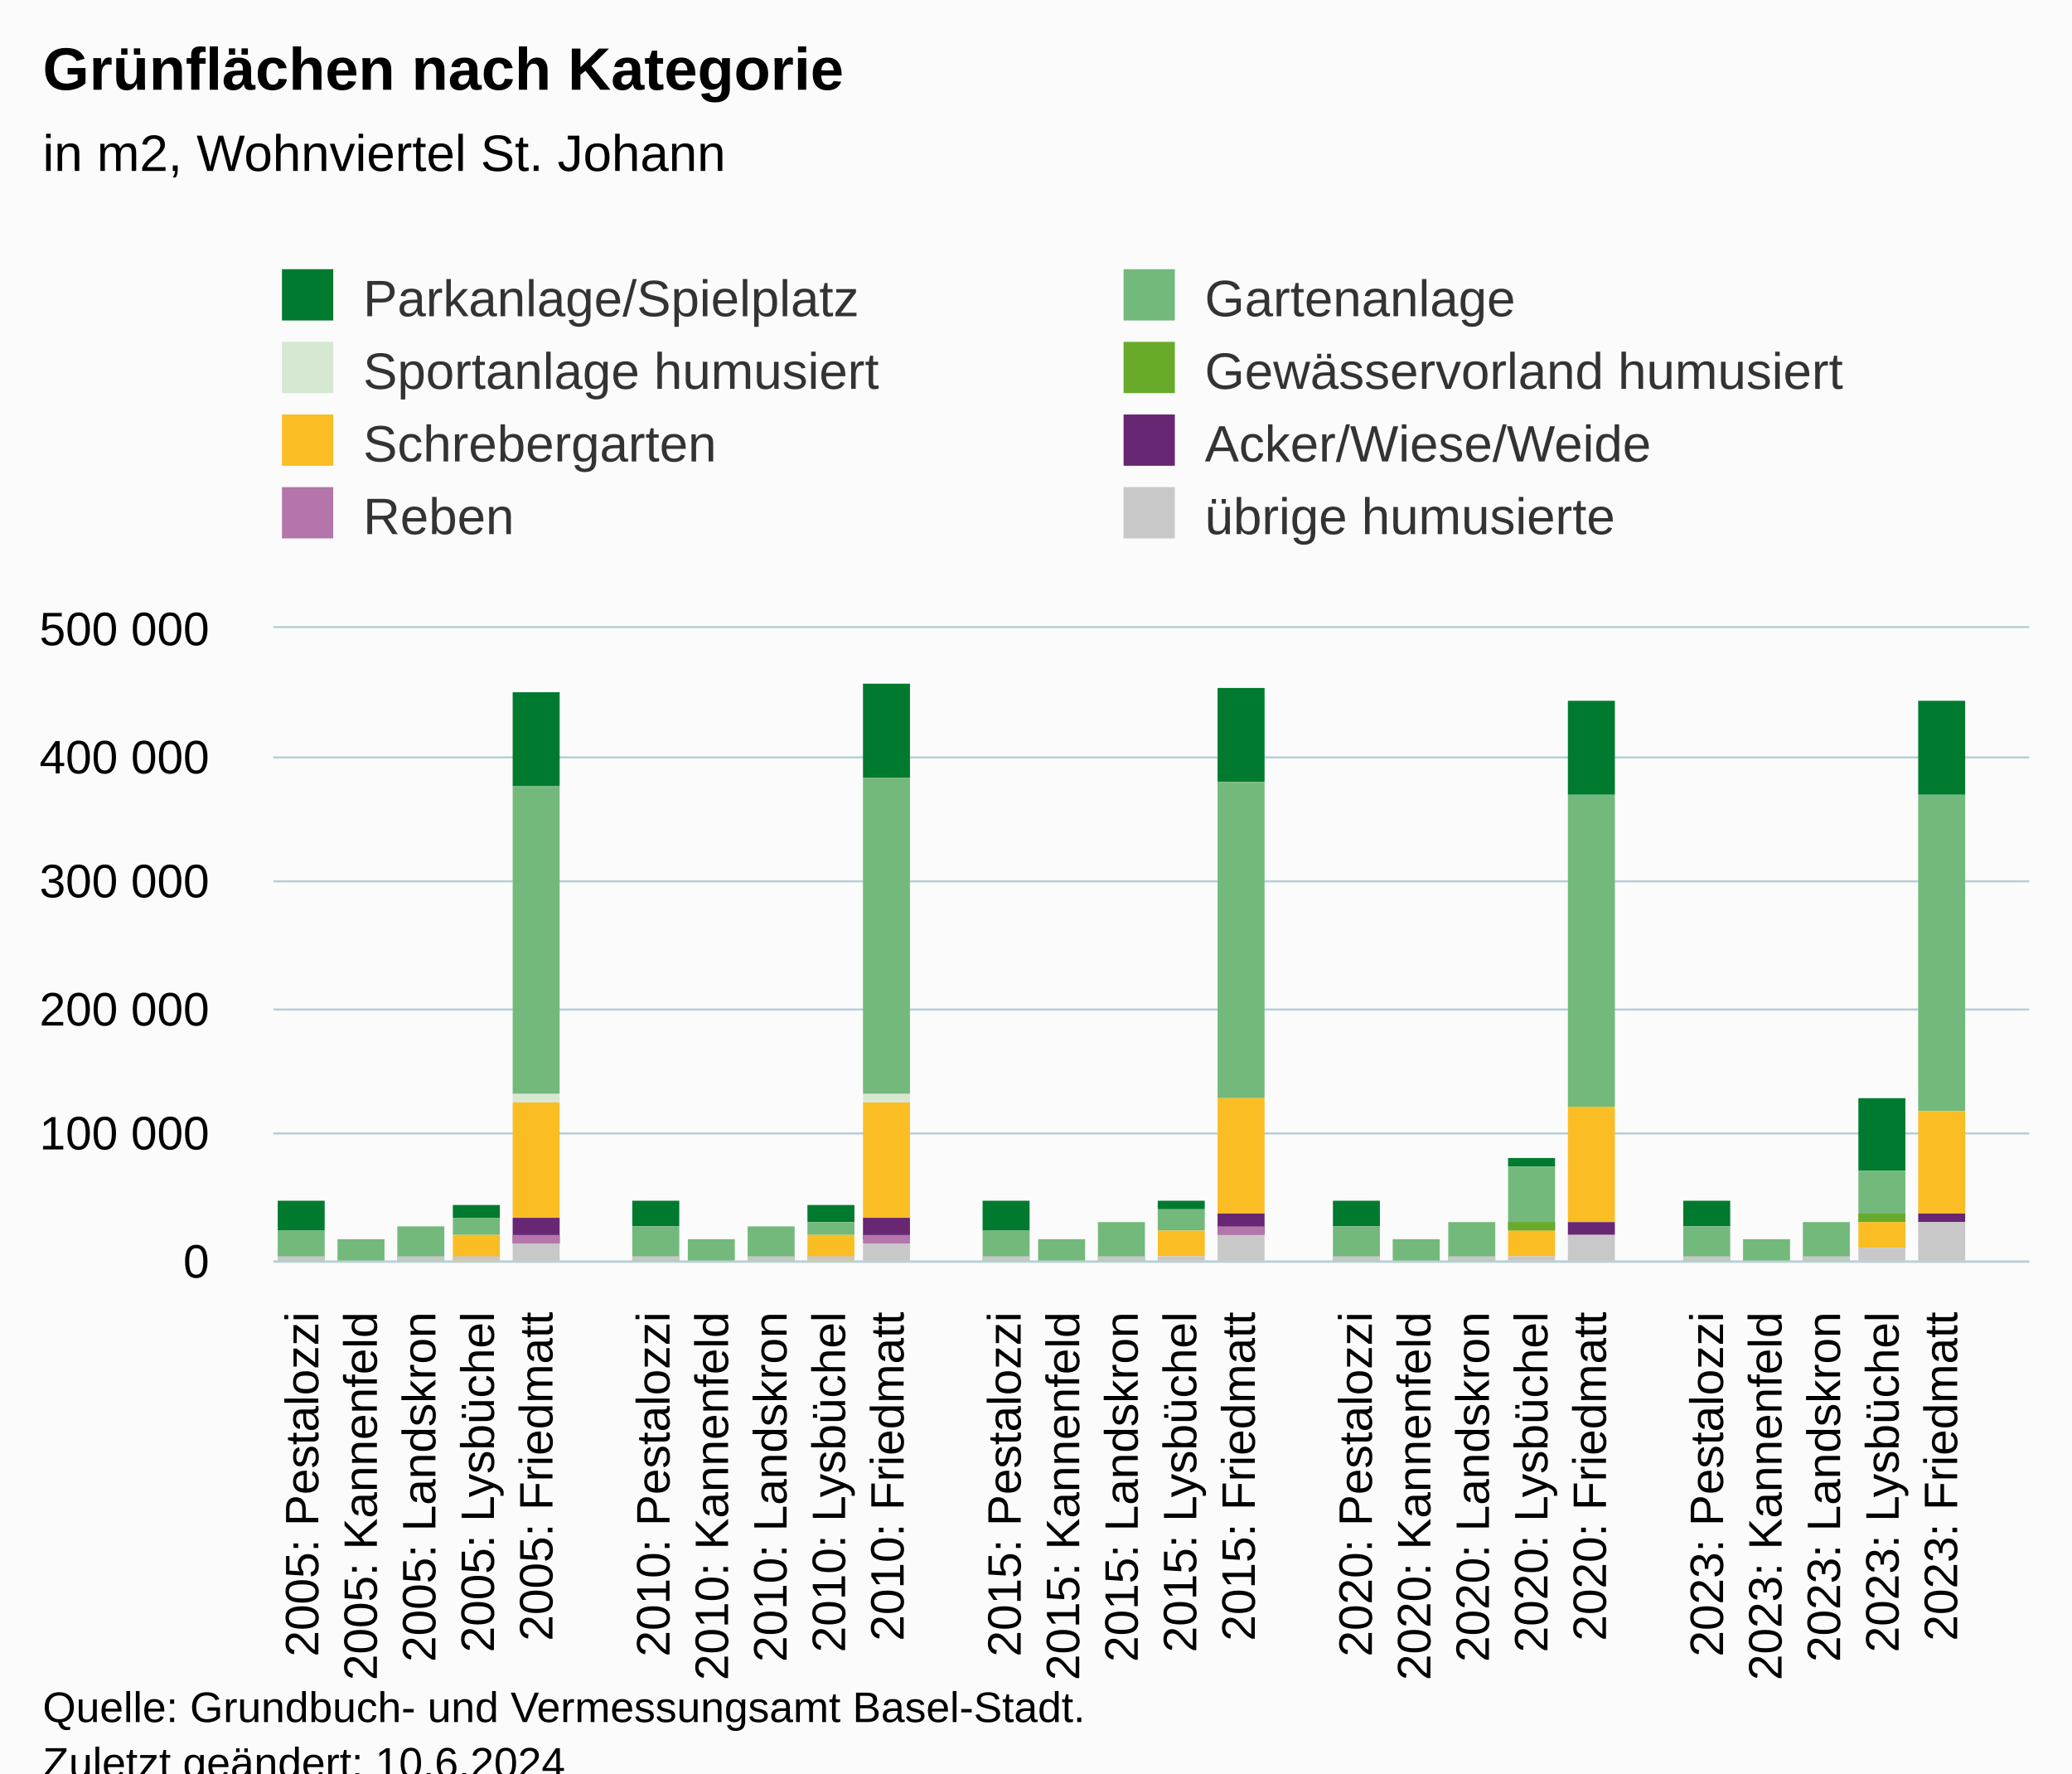
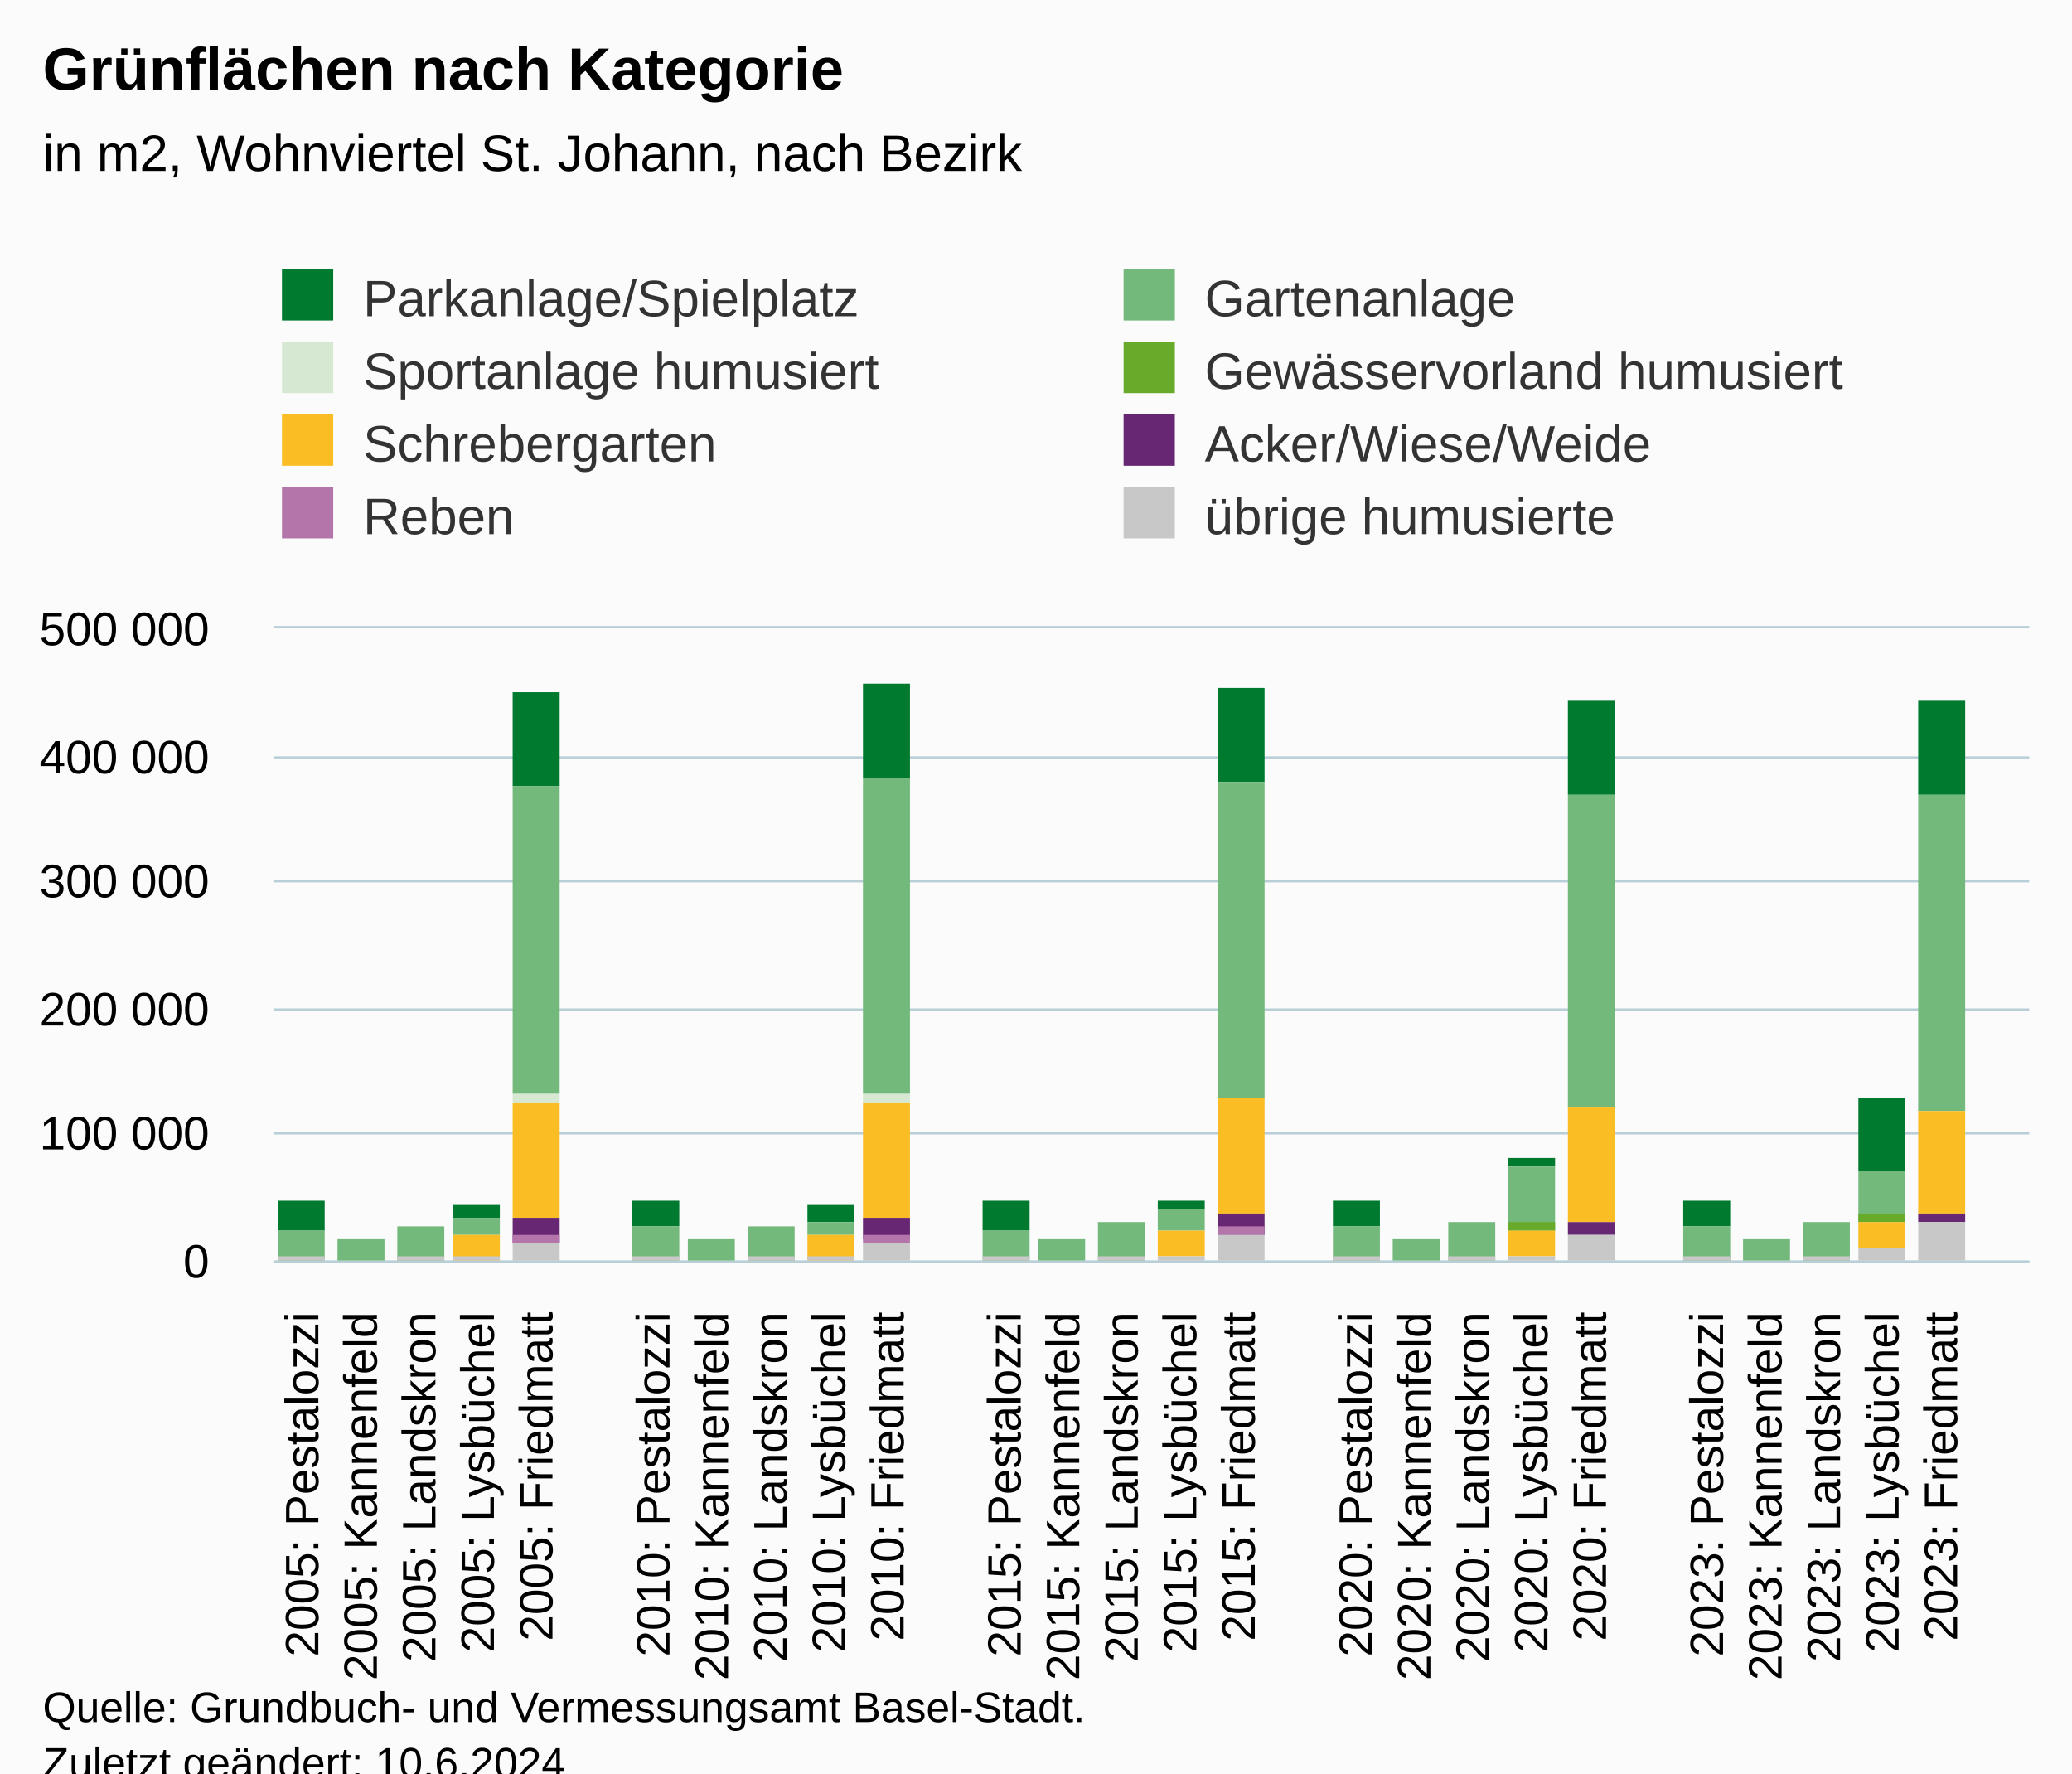
<svg xmlns="http://www.w3.org/2000/svg" version="1.1" class="highcharts-root" style="font-family:Arial;font-size:12px;" viewBox="0 0 485 415">
  <defs>
-     <clipPath id="highcharts-mb7h3kh-247-">
+     <clipPath id="highcharts-mxnjh7b-247-">
      <rect x="0" y="0" width="411" height="148" fill="none" />
    </clipPath>
-     <clipPath id="highcharts-mb7h3kh-278-">
+     <clipPath id="highcharts-mxnjh7b-278-">
      <rect x="0" y="0" width="411" height="148" fill="none" />
    </clipPath>
-     <clipPath id="highcharts-mb7h3kh-489-">
+     <clipPath id="highcharts-mxnjh7b-489-">
      <rect x="64" y="147" width="411" height="148" fill="none" />
    </clipPath>
  </defs>
  <rect fill="#fbfbfb" class="highcharts-background" x="0" y="0" width="485" height="428" rx="0" ry="0" />
  <rect fill="none" class="highcharts-plot-background" x="64" y="147" width="411" height="148" />
  <g class="highcharts-pane-group" data-z-index="0" />
  <g class="highcharts-grid highcharts-xaxis-grid" data-z-index="1">
    <path fill="none" data-z-index="1" class="highcharts-grid-line" d="M 77.5 147 L 77.5 295" opacity="1" />
    <path fill="none" data-z-index="1" class="highcharts-grid-line" d="M 90.5 147 L 90.5 295" opacity="1" />
    <path fill="none" data-z-index="1" class="highcharts-grid-line" d="M 104.5 147 L 104.5 295" opacity="1" />
    <path fill="none" data-z-index="1" class="highcharts-grid-line" d="M 118.5 147 L 118.5 295" opacity="1" />
    <path fill="none" data-z-index="1" class="highcharts-grid-line" d="M 132.5 147 L 132.5 295" opacity="1" />
    <path fill="none" data-z-index="1" class="highcharts-grid-line" d="M 145.5 147 L 145.5 295" opacity="1" />
    <path fill="none" data-z-index="1" class="highcharts-grid-line" d="M 159.5 147 L 159.5 295" opacity="1" />
    <path fill="none" data-z-index="1" class="highcharts-grid-line" d="M 173.5 147 L 173.5 295" opacity="1" />
    <path fill="none" data-z-index="1" class="highcharts-grid-line" d="M 186.5 147 L 186.5 295" opacity="1" />
    <path fill="none" data-z-index="1" class="highcharts-grid-line" d="M 200.5 147 L 200.5 295" opacity="1" />
    <path fill="none" data-z-index="1" class="highcharts-grid-line" d="M 214.5 147 L 214.5 295" opacity="1" />
    <path fill="none" data-z-index="1" class="highcharts-grid-line" d="M 227.5 147 L 227.5 295" opacity="1" />
    <path fill="none" data-z-index="1" class="highcharts-grid-line" d="M 241.5 147 L 241.5 295" opacity="1" />
    <path fill="none" data-z-index="1" class="highcharts-grid-line" d="M 255.5 147 L 255.5 295" opacity="1" />
    <path fill="none" data-z-index="1" class="highcharts-grid-line" d="M 269.5 147 L 269.5 295" opacity="1" />
    <path fill="none" data-z-index="1" class="highcharts-grid-line" d="M 282.5 147 L 282.5 295" opacity="1" />
    <path fill="none" data-z-index="1" class="highcharts-grid-line" d="M 296.5 147 L 296.5 295" opacity="1" />
    <path fill="none" data-z-index="1" class="highcharts-grid-line" d="M 310.5 147 L 310.5 295" opacity="1" />
    <path fill="none" data-z-index="1" class="highcharts-grid-line" d="M 323.5 147 L 323.5 295" opacity="1" />
    <path fill="none" data-z-index="1" class="highcharts-grid-line" d="M 337.5 147 L 337.5 295" opacity="1" />
    <path fill="none" data-z-index="1" class="highcharts-grid-line" d="M 351.5 147 L 351.5 295" opacity="1" />
    <path fill="none" data-z-index="1" class="highcharts-grid-line" d="M 364.5 147 L 364.5 295" opacity="1" />
    <path fill="none" data-z-index="1" class="highcharts-grid-line" d="M 378.5 147 L 378.5 295" opacity="1" />
    <path fill="none" data-z-index="1" class="highcharts-grid-line" d="M 392.5 147 L 392.5 295" opacity="1" />
    <path fill="none" data-z-index="1" class="highcharts-grid-line" d="M 406.5 147 L 406.5 295" opacity="1" />
    <path fill="none" data-z-index="1" class="highcharts-grid-line" d="M 419.5 147 L 419.5 295" opacity="1" />
    <path fill="none" data-z-index="1" class="highcharts-grid-line" d="M 433.5 147 L 433.5 295" opacity="1" />
    <path fill="none" data-z-index="1" class="highcharts-grid-line" d="M 447.5 147 L 447.5 295" opacity="1" />
    <path fill="none" data-z-index="1" class="highcharts-grid-line" d="M 460.5 147 L 460.5 295" opacity="1" />
    <path fill="none" data-z-index="1" class="highcharts-grid-line" d="M 474.5 147 L 474.5 295" opacity="1" />
    <path fill="none" data-z-index="1" class="highcharts-grid-line" d="M 63.5 147 L 63.5 295" opacity="1" />
  </g>
  <g class="highcharts-grid highcharts-yaxis-grid" data-z-index="1">
    <path fill="none" stroke="#B9CFD7" stroke-width="0.5" data-z-index="1" class="highcharts-grid-line" d="M 64 295.25 L 475 295.25" opacity="1" />
    <path fill="none" stroke="#B9CFD7" stroke-width="0.5" data-z-index="1" class="highcharts-grid-line" d="M 64 265.25 L 475 265.25" opacity="1" />
    <path fill="none" stroke="#B9CFD7" stroke-width="0.5" data-z-index="1" class="highcharts-grid-line" d="M 64 236.25 L 475 236.25" opacity="1" />
    <path fill="none" stroke="#B9CFD7" stroke-width="0.5" data-z-index="1" class="highcharts-grid-line" d="M 64 206.25 L 475 206.25" opacity="1" />
    <path fill="none" stroke="#B9CFD7" stroke-width="0.5" data-z-index="1" class="highcharts-grid-line" d="M 64 177.25 L 475 177.25" opacity="1" />
    <path fill="none" stroke="#B9CFD7" stroke-width="0.5" data-z-index="1" class="highcharts-grid-line" d="M 64 146.75 L 475 146.75" opacity="1" />
  </g>
  <rect fill="none" class="highcharts-plot-border" data-z-index="1" x="64" y="147" width="411" height="148" />
  <g class="highcharts-axis highcharts-xaxis" data-z-index="2">
    <path fill="none" class="highcharts-axis-line" stroke="#B9CFD7" stroke-width="0.5" data-z-index="7" d="M 64 295.25 L 475 295.25" />
  </g>
  <g class="highcharts-axis highcharts-yaxis" data-z-index="2">
    <path fill="none" class="highcharts-axis-line" data-z-index="7" d="M 64 147 L 64 295" />
  </g>
  <g class="highcharts-series-group" data-z-index="3">
-     <g class="highcharts-series highcharts-series-0 highcharts-column-series" data-z-index="0.1" opacity="1" transform="translate(64,147) scale(1 1)" clip-path="url(#highcharts-mb7h3kh-278-)">
+     <g class="highcharts-series highcharts-series-0 highcharts-column-series" data-z-index="0.1" opacity="1" transform="translate(64,147) scale(1 1)" clip-path="url(#highcharts-mxnjh7b-278-)">
      <rect x="1" y="134" width="11" height="7" fill="#007A2F" opacity="1" class="highcharts-point" />
      <rect x="42" y="135" width="11" height="3" fill="#007A2F" opacity="1" class="highcharts-point" />
      <rect x="56" y="15" width="11" height="22" fill="#007A2F" opacity="1" class="highcharts-point" />
      <rect x="84" y="134" width="11" height="6" fill="#007A2F" opacity="1" class="highcharts-point" />
      <rect x="125" y="135" width="11" height="4" fill="#007A2F" opacity="1" class="highcharts-point" />
      <rect x="138" y="13" width="11" height="22" fill="#007A2F" opacity="1" class="highcharts-point" />
      <rect x="166" y="134" width="11" height="7" fill="#007A2F" opacity="1" class="highcharts-point" />
      <rect x="207" y="134" width="11" height="2" fill="#007A2F" opacity="1" class="highcharts-point" />
      <rect x="221" y="14" width="11" height="22" fill="#007A2F" opacity="1" class="highcharts-point" />
      <rect x="248" y="134" width="11" height="6" fill="#007A2F" opacity="1" class="highcharts-point" />
      <rect x="289" y="124" width="11" height="2" fill="#007A2F" opacity="1" class="highcharts-point" />
      <rect x="303" y="17" width="11" height="22" fill="#007A2F" opacity="1" class="highcharts-point" />
      <rect x="330" y="134" width="11" height="6" fill="#007A2F" opacity="1" class="highcharts-point" />
      <rect x="371" y="110" width="11" height="17" fill="#007A2F" opacity="1" class="highcharts-point" />
      <rect x="385" y="17" width="11" height="22" fill="#007A2F" opacity="1" class="highcharts-point" />
    </g>
    <g class="highcharts-markers highcharts-series-0 highcharts-column-series" data-z-index="0.1" opacity="1" transform="translate(64,147) scale(1 1)" clip-path="none" />
-     <g class="highcharts-series highcharts-series-1 highcharts-column-series" data-z-index="0.1" opacity="1" transform="translate(64,147) scale(1 1)" clip-path="url(#highcharts-mb7h3kh-278-)">
+     <g class="highcharts-series highcharts-series-1 highcharts-column-series" data-z-index="0.1" opacity="1" transform="translate(64,147) scale(1 1)" clip-path="url(#highcharts-mxnjh7b-278-)">
      <rect x="1" y="141" width="11" height="7" fill="#73B97C" opacity="1" class="highcharts-point" />
      <rect x="15" y="143" width="11" height="6" fill="#73B97C" opacity="1" class="highcharts-point" />
      <rect x="29" y="140" width="11" height="9" fill="#73B97C" opacity="1" class="highcharts-point" />
      <rect x="42" y="138" width="11" height="4" fill="#73B97C" opacity="1" class="highcharts-point" />
      <rect x="56" y="37" width="11" height="72" fill="#73B97C" opacity="1" class="highcharts-point" />
      <rect x="84" y="140" width="11" height="8" fill="#73B97C" opacity="1" class="highcharts-point" />
      <rect x="97" y="143" width="11" height="6" fill="#73B97C" opacity="1" class="highcharts-point" />
      <rect x="111" y="140" width="11" height="9" fill="#73B97C" opacity="1" class="highcharts-point" />
      <rect x="125" y="139" width="11" height="3" fill="#73B97C" opacity="1" class="highcharts-point" />
      <rect x="138" y="35" width="11" height="74" fill="#73B97C" opacity="1" class="highcharts-point" />
      <rect x="166" y="141" width="11" height="7" fill="#73B97C" opacity="1" class="highcharts-point" />
      <rect x="179" y="143" width="11" height="6" fill="#73B97C" opacity="1" class="highcharts-point" />
      <rect x="193" y="139" width="11" height="10" fill="#73B97C" opacity="1" class="highcharts-point" />
      <rect x="207" y="136" width="11" height="5" fill="#73B97C" opacity="1" class="highcharts-point" />
      <rect x="221" y="36" width="11" height="74" fill="#73B97C" opacity="1" class="highcharts-point" />
      <rect x="248" y="140" width="11" height="8" fill="#73B97C" opacity="1" class="highcharts-point" />
      <rect x="262" y="143" width="11" height="6" fill="#73B97C" opacity="1" class="highcharts-point" />
      <rect x="275" y="139" width="11" height="10" fill="#73B97C" opacity="1" class="highcharts-point" />
      <rect x="289" y="126" width="11" height="15" fill="#73B97C" opacity="1" class="highcharts-point" />
      <rect x="303" y="39" width="11" height="73" fill="#73B97C" opacity="1" class="highcharts-point" />
      <rect x="330" y="140" width="11" height="8" fill="#73B97C" opacity="1" class="highcharts-point" />
      <rect x="344" y="143" width="11" height="6" fill="#73B97C" opacity="1" class="highcharts-point" />
      <rect x="358" y="139" width="11" height="9" fill="#73B97C" opacity="1" class="highcharts-point" />
      <rect x="371" y="127" width="11" height="12" fill="#73B97C" opacity="1" class="highcharts-point" />
      <rect x="385" y="39" width="11" height="74" fill="#73B97C" opacity="1" class="highcharts-point" />
    </g>
    <g class="highcharts-markers highcharts-series-1 highcharts-column-series" data-z-index="0.1" opacity="1" transform="translate(64,147) scale(1 1)" clip-path="none" />
-     <g class="highcharts-series highcharts-series-2 highcharts-column-series" data-z-index="0.1" opacity="1" transform="translate(64,147) scale(1 1)" clip-path="url(#highcharts-mb7h3kh-278-)">
+     <g class="highcharts-series highcharts-series-2 highcharts-column-series" data-z-index="0.1" opacity="1" transform="translate(64,147) scale(1 1)" clip-path="url(#highcharts-mxnjh7b-278-)">
      <rect x="56" y="109" width="11" height="2" fill="#D7E8D2" opacity="1" class="highcharts-point" />
      <rect x="138" y="109" width="11" height="2" fill="#D7E8D2" opacity="1" class="highcharts-point" />
    </g>
    <g class="highcharts-markers highcharts-series-2 highcharts-column-series" data-z-index="0.1" opacity="1" transform="translate(64,147) scale(1 1)" clip-path="none" />
-     <g class="highcharts-series highcharts-series-3 highcharts-column-series" data-z-index="0.1" opacity="1" transform="translate(64,147) scale(1 1)" clip-path="url(#highcharts-mb7h3kh-278-)">
+     <g class="highcharts-series highcharts-series-3 highcharts-column-series" data-z-index="0.1" opacity="1" transform="translate(64,147) scale(1 1)" clip-path="url(#highcharts-mxnjh7b-278-)">
      <rect x="289" y="139" width="11" height="2" fill="#68ab2b" opacity="1" class="highcharts-point" />
      <rect x="371" y="137" width="11" height="2" fill="#68ab2b" opacity="1" class="highcharts-point" />
    </g>
    <g class="highcharts-markers highcharts-series-3 highcharts-column-series" data-z-index="0.1" opacity="1" transform="translate(64,147) scale(1 1)" clip-path="none" />
-     <g class="highcharts-series highcharts-series-4 highcharts-column-series" data-z-index="0.1" opacity="1" transform="translate(64,147) scale(1 1)" clip-path="url(#highcharts-mb7h3kh-278-)">
+     <g class="highcharts-series highcharts-series-4 highcharts-column-series" data-z-index="0.1" opacity="1" transform="translate(64,147) scale(1 1)" clip-path="url(#highcharts-mxnjh7b-278-)">
      <rect x="42" y="142" width="11" height="6" fill="#fabd24" opacity="1" class="highcharts-point" />
      <rect x="56" y="111" width="11" height="27" fill="#fabd24" opacity="1" class="highcharts-point" />
      <rect x="125" y="142" width="11" height="6" fill="#fabd24" opacity="1" class="highcharts-point" />
      <rect x="138" y="111" width="11" height="27" fill="#fabd24" opacity="1" class="highcharts-point" />
      <rect x="207" y="141" width="11" height="6" fill="#fabd24" opacity="1" class="highcharts-point" />
      <rect x="221" y="110" width="11" height="27" fill="#fabd24" opacity="1" class="highcharts-point" />
      <rect x="289" y="141" width="11" height="6" fill="#fabd24" opacity="1" class="highcharts-point" />
      <rect x="303" y="112" width="11" height="27" fill="#fabd24" opacity="1" class="highcharts-point" />
      <rect x="371" y="139" width="11" height="6" fill="#fabd24" opacity="1" class="highcharts-point" />
      <rect x="385" y="113" width="11" height="24" fill="#fabd24" opacity="1" class="highcharts-point" />
    </g>
    <g class="highcharts-markers highcharts-series-4 highcharts-column-series" data-z-index="0.1" opacity="1" transform="translate(64,147) scale(1 1)" clip-path="none" />
-     <g class="highcharts-series highcharts-series-5 highcharts-column-series" data-z-index="0.1" opacity="1" transform="translate(64,147) scale(1 1)" clip-path="url(#highcharts-mb7h3kh-278-)">
+     <g class="highcharts-series highcharts-series-5 highcharts-column-series" data-z-index="0.1" opacity="1" transform="translate(64,147) scale(1 1)" clip-path="url(#highcharts-mxnjh7b-278-)">
      <rect x="56" y="138" width="11" height="6" fill="#672773" opacity="1" class="highcharts-point" />
      <rect x="138" y="138" width="11" height="5" fill="#672773" opacity="1" class="highcharts-point" />
      <rect x="221" y="137" width="11" height="5" fill="#672773" opacity="1" class="highcharts-point" />
      <rect x="303" y="139" width="11" height="3" fill="#672773" opacity="1" class="highcharts-point" />
      <rect x="385" y="137" width="11" height="2" fill="#672773" opacity="1" class="highcharts-point" />
    </g>
    <g class="highcharts-markers highcharts-series-5 highcharts-column-series" data-z-index="0.1" opacity="1" transform="translate(64,147) scale(1 1)" clip-path="none" />
-     <g class="highcharts-series highcharts-series-6 highcharts-column-series" data-z-index="0.1" opacity="1" transform="translate(64,147) scale(1 1)" clip-path="url(#highcharts-mb7h3kh-278-)">
+     <g class="highcharts-series highcharts-series-6 highcharts-column-series" data-z-index="0.1" opacity="1" transform="translate(64,147) scale(1 1)" clip-path="url(#highcharts-mxnjh7b-278-)">
      <rect x="56" y="142" width="11" height="2" fill="#b475ab" opacity="1" class="highcharts-point" />
      <rect x="138" y="142" width="11" height="2" fill="#b475ab" opacity="1" class="highcharts-point" />
      <rect x="221" y="140" width="11" height="2" fill="#b475ab" opacity="1" class="highcharts-point" />
    </g>
    <g class="highcharts-markers highcharts-series-6 highcharts-column-series" data-z-index="0.1" opacity="1" transform="translate(64,147) scale(1 1)" clip-path="none" />
-     <g class="highcharts-series highcharts-series-7 highcharts-column-series" data-z-index="0.1" opacity="1" transform="translate(64,147) scale(1 1)" clip-path="url(#highcharts-mb7h3kh-278-)">
+     <g class="highcharts-series highcharts-series-7 highcharts-column-series" data-z-index="0.1" opacity="1" transform="translate(64,147) scale(1 1)" clip-path="url(#highcharts-mxnjh7b-278-)">
      <rect x="1" y="147" width="11" height="2" fill="#C8C8C8" opacity="1" class="highcharts-point" />
      <rect x="29" y="147" width="11" height="2" fill="#C8C8C8" opacity="1" class="highcharts-point" />
      <rect x="42" y="147" width="11" height="2" fill="#C8C8C8" opacity="1" class="highcharts-point" />
      <rect x="56" y="144" width="11" height="5" fill="#C8C8C8" opacity="1" class="highcharts-point" />
      <rect x="84" y="147" width="11" height="2" fill="#C8C8C8" opacity="1" class="highcharts-point" />
      <rect x="111" y="147" width="11" height="2" fill="#C8C8C8" opacity="1" class="highcharts-point" />
      <rect x="125" y="147" width="11" height="2" fill="#C8C8C8" opacity="1" class="highcharts-point" />
      <rect x="138" y="144" width="11" height="5" fill="#C8C8C8" opacity="1" class="highcharts-point" />
      <rect x="166" y="147" width="11" height="2" fill="#C8C8C8" opacity="1" class="highcharts-point" />
      <rect x="193" y="147" width="11" height="2" fill="#C8C8C8" opacity="1" class="highcharts-point" />
      <rect x="207" y="147" width="11" height="2" fill="#C8C8C8" opacity="1" class="highcharts-point" />
      <rect x="221" y="142" width="11" height="7" fill="#C8C8C8" opacity="1" class="highcharts-point" />
      <rect x="248" y="147" width="11" height="2" fill="#C8C8C8" opacity="1" class="highcharts-point" />
      <rect x="275" y="147" width="11" height="2" fill="#C8C8C8" opacity="1" class="highcharts-point" />
      <rect x="289" y="147" width="11" height="2" fill="#C8C8C8" opacity="1" class="highcharts-point" />
      <rect x="303" y="142" width="11" height="7" fill="#C8C8C8" opacity="1" class="highcharts-point" />
      <rect x="330" y="147" width="11" height="2" fill="#C8C8C8" opacity="1" class="highcharts-point" />
      <rect x="358" y="147" width="11" height="2" fill="#C8C8C8" opacity="1" class="highcharts-point" />
      <rect x="371" y="145" width="11" height="4" fill="#C8C8C8" opacity="1" class="highcharts-point" />
      <rect x="385" y="139" width="11" height="10" fill="#C8C8C8" opacity="1" class="highcharts-point" />
    </g>
    <g class="highcharts-markers highcharts-series-7 highcharts-column-series" data-z-index="0.1" opacity="1" transform="translate(64,147) scale(1 1)" clip-path="none" />
  </g>
  <text x="10" text-anchor="start" class="highcharts-title" data-z-index="4" style="color:#000000;font-size:14px;font-weight:bold;fill:#000000;" y="21">
    <tspan>Grünflächen nach Kategorie</tspan>
  </text>
  <text x="10" text-anchor="start" class="highcharts-subtitle" data-z-index="4" style="color:#000000;font-size:12px;font-weight:normal;fill:#000000;" y="40">
-     <tspan>in m2, Wohnviertel St. Johann</tspan>
+     <tspan>in m2, Wohnviertel St. Johann, nach Bezirk</tspan>
  </text>
  <text x="10" text-anchor="start" class="highcharts-caption" data-z-index="4" style="color:#666666;fill:#666666;" y="400" />
  <g class="highcharts-legend" data-z-index="7" transform="translate(56,56)">
    <rect fill="none" class="highcharts-legend-box" rx="0" ry="0" x="0" y="0" width="390" height="79" visibility="visible" />
    <g data-z-index="1">
      <g>
        <g class="highcharts-legend-item highcharts-column-series highcharts-color-undefined highcharts-series-0" data-z-index="1" transform="translate(8,3)">
          <text x="21" style="color:#333333;cursor:pointer;font-size:12px;font-weight:normal;fill:#333333;" text-anchor="start" data-z-index="2" y="15">
            <tspan>Parkanlage/Spielplatz</tspan>
          </text>
          <rect x="2" y="4" width="12" height="12" fill="#007A2F" class="highcharts-point" data-z-index="3" />
        </g>
        <g class="highcharts-legend-item highcharts-column-series highcharts-color-undefined highcharts-series-1" data-z-index="1" transform="translate(205,3)">
          <text x="21" y="15" style="color:#333333;cursor:pointer;font-size:12px;font-weight:normal;fill:#333333;" text-anchor="start" data-z-index="2">
            <tspan>Gartenanlage</tspan>
          </text>
          <rect x="2" y="4" width="12" height="12" fill="#73B97C" class="highcharts-point" data-z-index="3" />
        </g>
        <g class="highcharts-legend-item highcharts-column-series highcharts-color-undefined highcharts-series-2" data-z-index="1" transform="translate(8,20)">
          <text x="21" y="15" style="color:#333333;cursor:pointer;font-size:12px;font-weight:normal;fill:#333333;" text-anchor="start" data-z-index="2">
            <tspan>Sportanlage humusiert</tspan>
          </text>
          <rect x="2" y="4" width="12" height="12" fill="#D7E8D2" class="highcharts-point" data-z-index="3" />
        </g>
        <g class="highcharts-legend-item highcharts-column-series highcharts-color-undefined highcharts-series-3" data-z-index="1" transform="translate(205,20)">
          <text x="21" y="15" style="color:#333333;cursor:pointer;font-size:12px;font-weight:normal;fill:#333333;" text-anchor="start" data-z-index="2">
            <tspan>Gewässervorland humusiert</tspan>
          </text>
          <rect x="2" y="4" width="12" height="12" fill="#68ab2b" class="highcharts-point" data-z-index="3" />
        </g>
        <g class="highcharts-legend-item highcharts-column-series highcharts-color-undefined highcharts-series-4" data-z-index="1" transform="translate(8,37)">
          <text x="21" y="15" style="color:#333333;cursor:pointer;font-size:12px;font-weight:normal;fill:#333333;" text-anchor="start" data-z-index="2">
            <tspan>Schrebergarten</tspan>
          </text>
          <rect x="2" y="4" width="12" height="12" fill="#fabd24" class="highcharts-point" data-z-index="3" />
        </g>
        <g class="highcharts-legend-item highcharts-column-series highcharts-color-undefined highcharts-series-5" data-z-index="1" transform="translate(205,37)">
          <text x="21" y="15" style="color:#333333;cursor:pointer;font-size:12px;font-weight:normal;fill:#333333;" text-anchor="start" data-z-index="2">
            <tspan>Acker/Wiese/Weide</tspan>
          </text>
          <rect x="2" y="4" width="12" height="12" fill="#672773" class="highcharts-point" data-z-index="3" />
        </g>
        <g class="highcharts-legend-item highcharts-column-series highcharts-color-undefined highcharts-series-6" data-z-index="1" transform="translate(8,54)">
          <text x="21" y="15" style="color:#333333;cursor:pointer;font-size:12px;font-weight:normal;fill:#333333;" text-anchor="start" data-z-index="2">
            <tspan>Reben</tspan>
          </text>
          <rect x="2" y="4" width="12" height="12" fill="#b475ab" class="highcharts-point" data-z-index="3" />
        </g>
        <g class="highcharts-legend-item highcharts-column-series highcharts-color-undefined highcharts-series-7" data-z-index="1" transform="translate(205,54)">
          <text x="21" y="15" style="color:#333333;cursor:pointer;font-size:12px;font-weight:normal;fill:#333333;" text-anchor="start" data-z-index="2">
            <tspan>übrige humusierte</tspan>
          </text>
          <rect x="2" y="4" width="12" height="12" fill="#C8C8C8" class="highcharts-point" data-z-index="3" />
        </g>
      </g>
    </g>
  </g>
  <g class="highcharts-axis-labels highcharts-xaxis-labels" data-z-index="7">
    <text x="74.517" style="color:#000000;cursor:default;font-size:11px;fill:#000000;" text-anchor="end" transform="translate(0,0) rotate(-90 74.51667 307)" y="307" opacity="1">
      <tspan>2005: Pestalozzi</tspan>
    </text>
    <text x="88.217" style="color:#000000;cursor:default;font-size:11px;fill:#000000;" text-anchor="end" transform="translate(0,0) rotate(-90 88.21667 307)" y="307" opacity="1">
      <tspan>2005: Kannenfeld</tspan>
    </text>
    <text x="101.917" style="color:#000000;cursor:default;font-size:11px;fill:#000000;" text-anchor="end" transform="translate(0,0) rotate(-90 101.9167 307)" y="307" opacity="1">
      <tspan>2005: Landskron</tspan>
    </text>
    <text x="115.617" style="color:#000000;cursor:default;font-size:11px;fill:#000000;" text-anchor="end" transform="translate(0,0) rotate(-90 115.6167 307)" y="307" opacity="1">
      <tspan>2005: Lysbüchel</tspan>
    </text>
    <text x="129.317" style="color:#000000;cursor:default;font-size:11px;fill:#000000;" text-anchor="end" transform="translate(0,0) rotate(-90 129.3167 307)" y="307" opacity="1">
      <tspan>2005: Friedmatt</tspan>
    </text>
    <text x="143.017" style="color:#000000;cursor:default;font-size:11px;fill:#000000;" text-anchor="end" transform="translate(0,0) rotate(-90 143.0167 307)" y="307" opacity="1" />
    <text x="156.717" style="color:#000000;cursor:default;font-size:11px;fill:#000000;" text-anchor="end" transform="translate(0,0) rotate(-90 156.7167 307)" y="307" opacity="1">
      <tspan>2010: Pestalozzi</tspan>
    </text>
    <text x="170.417" style="color:#000000;cursor:default;font-size:11px;fill:#000000;" text-anchor="end" transform="translate(0,0) rotate(-90 170.4167 307)" y="307" opacity="1">
      <tspan>2010: Kannenfeld</tspan>
    </text>
    <text x="184.117" style="color:#000000;cursor:default;font-size:11px;fill:#000000;" text-anchor="end" transform="translate(0,0) rotate(-90 184.1167 307)" y="307" opacity="1">
      <tspan>2010: Landskron</tspan>
    </text>
    <text x="197.817" style="color:#000000;cursor:default;font-size:11px;fill:#000000;" text-anchor="end" transform="translate(0,0) rotate(-90 197.8167 307)" y="307" opacity="1">
      <tspan>2010: Lysbüchel</tspan>
    </text>
    <text x="211.517" style="color:#000000;cursor:default;font-size:11px;fill:#000000;" text-anchor="end" transform="translate(0,0) rotate(-90 211.5167 307)" y="307" opacity="1">
      <tspan>2010: Friedmatt</tspan>
    </text>
    <text x="225.217" style="color:#000000;cursor:default;font-size:11px;fill:#000000;" text-anchor="end" transform="translate(0,0) rotate(-90 225.2167 307)" y="307" opacity="1" />
    <text x="238.917" style="color:#000000;cursor:default;font-size:11px;fill:#000000;" text-anchor="end" transform="translate(0,0) rotate(-90 238.9167 307)" y="307" opacity="1">
      <tspan>2015: Pestalozzi</tspan>
    </text>
    <text x="252.617" style="color:#000000;cursor:default;font-size:11px;fill:#000000;" text-anchor="end" transform="translate(0,0) rotate(-90 252.6167 307)" y="307" opacity="1">
      <tspan>2015: Kannenfeld</tspan>
    </text>
    <text x="266.317" style="color:#000000;cursor:default;font-size:11px;fill:#000000;" text-anchor="end" transform="translate(0,0) rotate(-90 266.3167 307)" y="307" opacity="1">
      <tspan>2015: Landskron</tspan>
    </text>
    <text x="280.017" style="color:#000000;cursor:default;font-size:11px;fill:#000000;" text-anchor="end" transform="translate(0,0) rotate(-90 280.0167 307)" y="307" opacity="1">
      <tspan>2015: Lysbüchel</tspan>
    </text>
    <text x="293.717" style="color:#000000;cursor:default;font-size:11px;fill:#000000;" text-anchor="end" transform="translate(0,0) rotate(-90 293.7167 307)" y="307" opacity="1">
      <tspan>2015: Friedmatt</tspan>
    </text>
    <text x="307.417" style="color:#000000;cursor:default;font-size:11px;fill:#000000;" text-anchor="end" transform="translate(0,0) rotate(-90 307.4167 307)" y="307" opacity="1" />
    <text x="321.117" style="color:#000000;cursor:default;font-size:11px;fill:#000000;" text-anchor="end" transform="translate(0,0) rotate(-90 321.1167 307)" y="307" opacity="1">
      <tspan>2020: Pestalozzi</tspan>
    </text>
    <text x="334.817" style="color:#000000;cursor:default;font-size:11px;fill:#000000;" text-anchor="end" transform="translate(0,0) rotate(-90 334.8167 307)" y="307" opacity="1">
      <tspan>2020: Kannenfeld</tspan>
    </text>
    <text x="348.517" style="color:#000000;cursor:default;font-size:11px;fill:#000000;" text-anchor="end" transform="translate(0,0) rotate(-90 348.5167 307)" y="307" opacity="1">
      <tspan>2020: Landskron</tspan>
    </text>
    <text x="362.217" style="color:#000000;cursor:default;font-size:11px;fill:#000000;" text-anchor="end" transform="translate(0,0) rotate(-90 362.2167 307)" y="307" opacity="1">
      <tspan>2020: Lysbüchel</tspan>
    </text>
    <text x="375.917" style="color:#000000;cursor:default;font-size:11px;fill:#000000;" text-anchor="end" transform="translate(0,0) rotate(-90 375.9167 307)" y="307" opacity="1">
      <tspan>2020: Friedmatt</tspan>
    </text>
    <text x="389.617" style="color:#000000;cursor:default;font-size:11px;fill:#000000;" text-anchor="end" transform="translate(0,0) rotate(-90 389.6167 307)" y="307" opacity="1" />
    <text x="403.317" style="color:#000000;cursor:default;font-size:11px;fill:#000000;" text-anchor="end" transform="translate(0,0) rotate(-90 403.3167 307)" y="307" opacity="1">
      <tspan>2023: Pestalozzi</tspan>
    </text>
    <text x="417.017" style="color:#000000;cursor:default;font-size:11px;fill:#000000;" text-anchor="end" transform="translate(0,0) rotate(-90 417.0167 307)" y="307" opacity="1">
      <tspan>2023: Kannenfeld</tspan>
    </text>
    <text x="430.717" style="color:#000000;cursor:default;font-size:11px;fill:#000000;" text-anchor="end" transform="translate(0,0) rotate(-90 430.7167 307)" y="307" opacity="1">
      <tspan>2023: Landskron</tspan>
    </text>
    <text x="444.417" style="color:#000000;cursor:default;font-size:11px;fill:#000000;" text-anchor="end" transform="translate(0,0) rotate(-90 444.4167 307)" y="307" opacity="1">
      <tspan>2023: Lysbüchel</tspan>
    </text>
    <text x="458.117" style="color:#000000;cursor:default;font-size:11px;fill:#000000;" text-anchor="end" transform="translate(0,0) rotate(-90 458.1167 307)" y="307" opacity="1">
      <tspan>2023: Friedmatt</tspan>
    </text>
    <text x="471.817" style="color:#000000;cursor:default;font-size:11px;fill:#000000;" text-anchor="end" transform="translate(0,0) rotate(-90 471.8167 307)" y="307" opacity="1" />
  </g>
  <g class="highcharts-axis-labels highcharts-yaxis-labels" data-z-index="7">
    <text x="49" style="color:#000000;cursor:default;font-size:11px;fill:#000000;" text-anchor="end" transform="translate(0,0)" y="299" opacity="1">0</text>
    <text x="49" style="color:#000000;cursor:default;font-size:11px;fill:#000000;" text-anchor="end" transform="translate(0,0)" y="269" opacity="1">
      <tspan>100 000</tspan>
    </text>
    <text x="49" style="color:#000000;cursor:default;font-size:11px;fill:#000000;" text-anchor="end" transform="translate(0,0)" y="240" opacity="1">
      <tspan>200 000</tspan>
    </text>
    <text x="49" style="color:#000000;cursor:default;font-size:11px;fill:#000000;" text-anchor="end" transform="translate(0,0)" y="210" opacity="1">
      <tspan>300 000</tspan>
    </text>
    <text x="49" style="color:#000000;cursor:default;font-size:11px;fill:#000000;" text-anchor="end" transform="translate(0,0)" y="181" opacity="1">
      <tspan>400 000</tspan>
    </text>
    <text x="49" style="color:#000000;cursor:default;font-size:11px;fill:#000000;" text-anchor="end" transform="translate(0,0)" y="151" opacity="1">
      <tspan>500 000</tspan>
    </text>
  </g>
  <text x="10" class="highcharts-credits" text-anchor="start" data-z-index="8" style="cursor:default;color:#000000;font-size:10px;fill:#000000;" y="403">
    <tspan>Quelle: Grundbuch- und Vermessungsamt Basel-Stadt.</tspan>
    <tspan x="10" dy="13">Zuletzt geändert: 10.6.2024</tspan>
  </text>
-   <g class="highcharts-control-points" data-z-index="99" clip-path="url(#highcharts-mb7h3kh-489-)" />
+   <g class="highcharts-control-points" data-z-index="99" clip-path="url(#highcharts-mxnjh7b-489-)" />
</svg>
